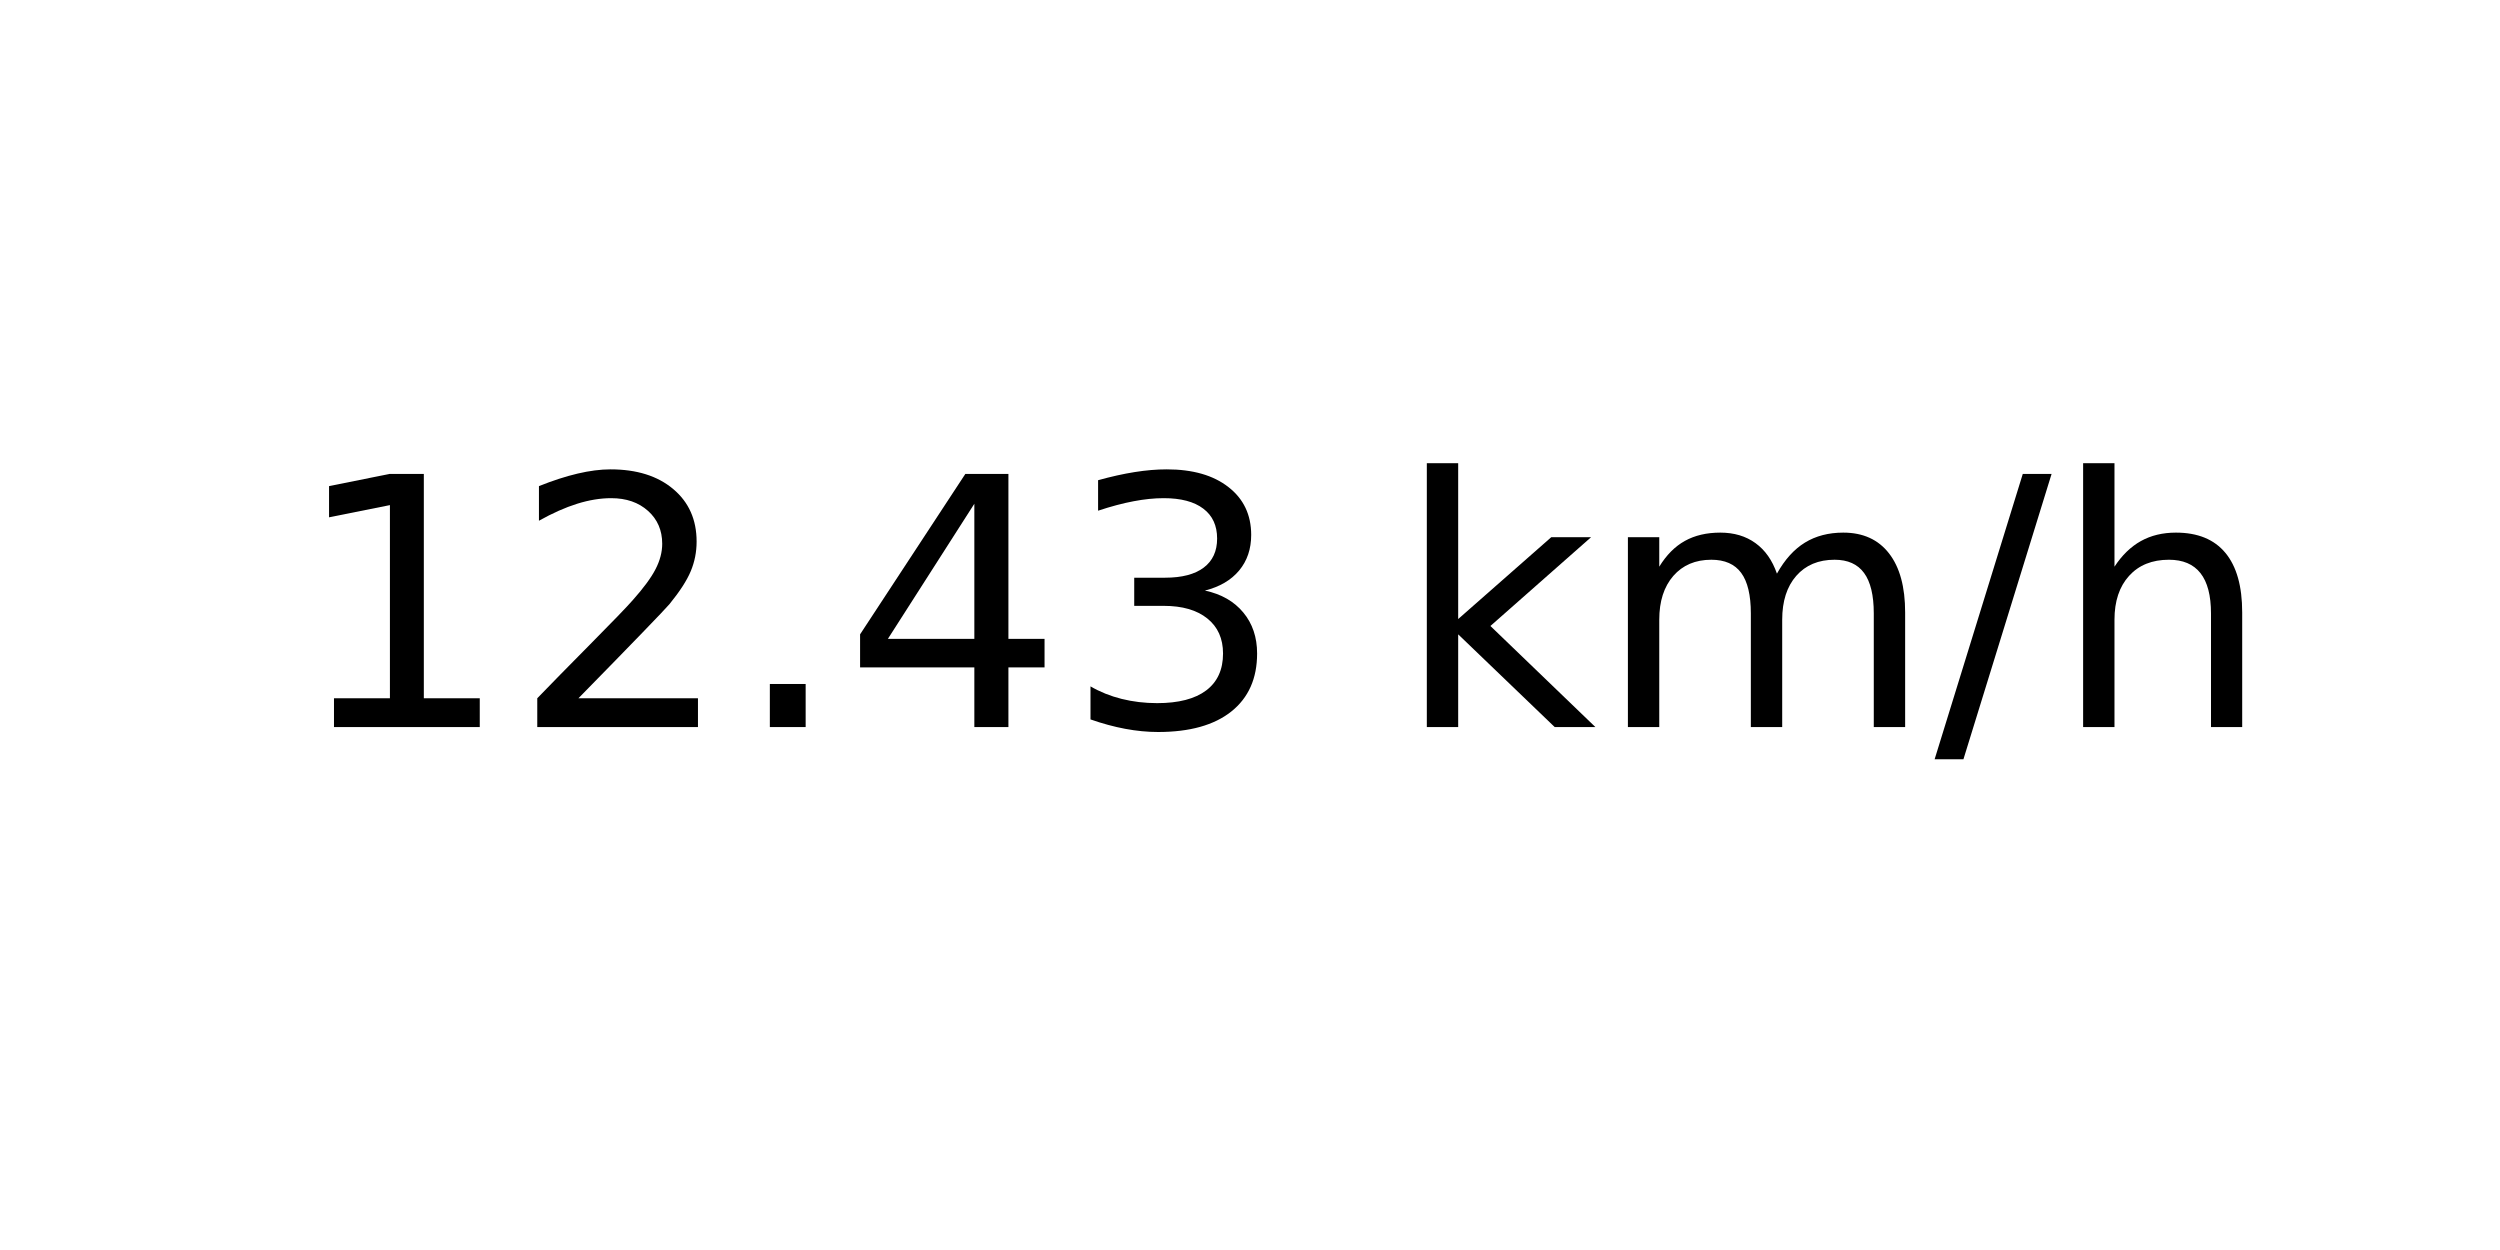
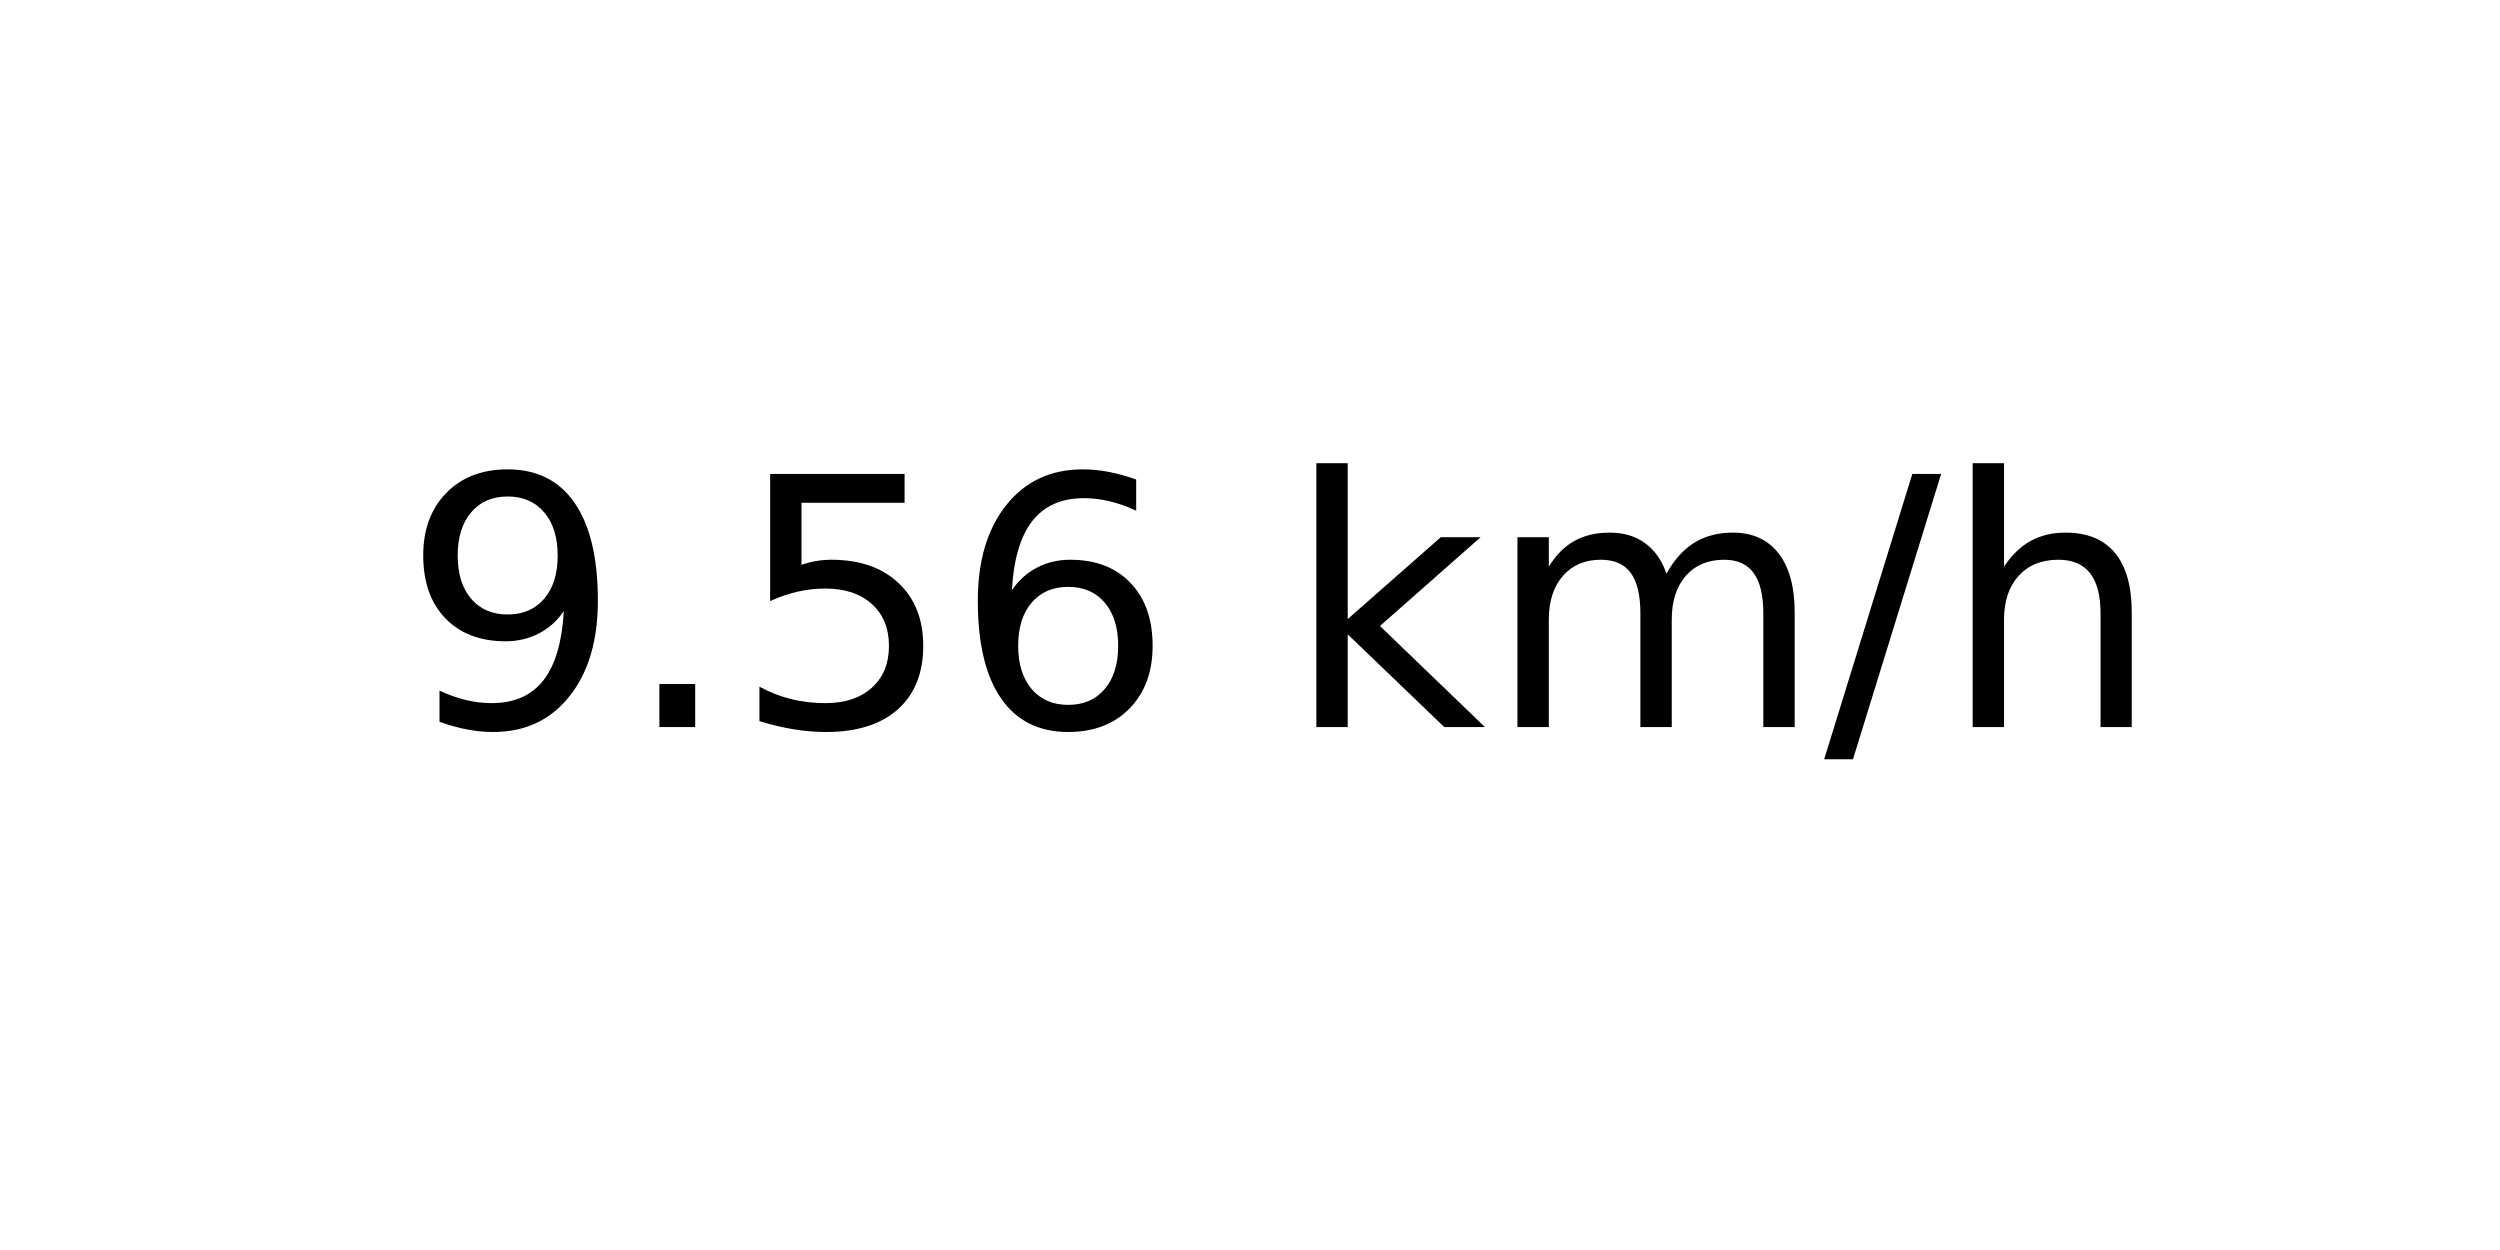
<svg xmlns="http://www.w3.org/2000/svg" xmlns:xlink="http://www.w3.org/1999/xlink" width="72pt" height="36pt" viewBox="0 0 72 36" version="1.1">
  <defs>
    <style type="text/css">*{stroke-linejoin: round; stroke-linecap: butt}</style>
  </defs>
  <g id="figure_1">
    <g id="axes_1">
      <g id="text_1">
-         <g transform="translate(8.378125 20.93937) scale(0.1 -0.1)">
+         <g transform="translate(11.55937 20.93937) scale(0.1 -0.1)">
          <defs>
-             <path id="DejaVuSans-31" d="M 794 531  L 1825 531  L 1825 4091  L 703 3866  L 703 4441  L 1819 4666  L 2450 4666  L 2450 531  L 3481 531  L 3481 0  L 794 0  L 794 531  z " transform="scale(0.015625)" />
-             <path id="DejaVuSans-32" d="M 1228 531  L 3431 531  L 3431 0  L 469 0  L 469 531  Q 828 903 1448 1529  Q 2069 2156 2228 2338  Q 2531 2678 2651 2914  Q 2772 3150 2772 3378  Q 2772 3750 2511 3984  Q 2250 4219 1831 4219  Q 1534 4219 1204 4116  Q 875 4013 500 3803  L 500 4441  Q 881 4594 1212 4672  Q 1544 4750 1819 4750  Q 2544 4750 2975 4387  Q 3406 4025 3406 3419  Q 3406 3131 3298 2873  Q 3191 2616 2906 2266  Q 2828 2175 2409 1742  Q 1991 1309 1228 531  z " transform="scale(0.015625)" />
+             <path id="DejaVuSans-39" d="M 703 97  L 703 672  Q 941 559 1184 500  Q 1428 441 1663 441  Q 2288 441 2617 861  Q 2947 1281 2994 2138  Q 2813 1869 2534 1725  Q 2256 1581 1919 1581  Q 1219 1581 811 2004  Q 403 2428 403 3163  Q 403 3881 828 4315  Q 1253 4750 1959 4750  Q 2769 4750 3195 4129  Q 3622 3509 3622 2328  Q 3622 1225 3098 567  Q 2575 -91 1691 -91  Q 1453 -91 1209 -44  Q 966 3 703 97  z M 1959 2075  Q 2384 2075 2632 2365  Q 2881 2656 2881 3163  Q 2881 3666 2632 3958  Q 2384 4250 1959 4250  Q 1534 4250 1286 3958  Q 1038 3666 1038 3163  Q 1038 2656 1286 2365  Q 1534 2075 1959 2075  z " transform="scale(0.015625)" />
            <path id="DejaVuSans-2e" d="M 684 794  L 1344 794  L 1344 0  L 684 0  L 684 794  z " transform="scale(0.015625)" />
-             <path id="DejaVuSans-34" d="M 2419 4116  L 825 1625  L 2419 1625  L 2419 4116  z M 2253 4666  L 3047 4666  L 3047 1625  L 3713 1625  L 3713 1100  L 3047 1100  L 3047 0  L 2419 0  L 2419 1100  L 313 1100  L 313 1709  L 2253 4666  z " transform="scale(0.015625)" />
-             <path id="DejaVuSans-33" d="M 2597 2516  Q 3050 2419 3304 2112  Q 3559 1806 3559 1356  Q 3559 666 3084 287  Q 2609 -91 1734 -91  Q 1441 -91 1130 -33  Q 819 25 488 141  L 488 750  Q 750 597 1062 519  Q 1375 441 1716 441  Q 2309 441 2620 675  Q 2931 909 2931 1356  Q 2931 1769 2642 2001  Q 2353 2234 1838 2234  L 1294 2234  L 1294 2753  L 1863 2753  Q 2328 2753 2575 2939  Q 2822 3125 2822 3475  Q 2822 3834 2567 4026  Q 2313 4219 1838 4219  Q 1578 4219 1281 4162  Q 984 4106 628 3988  L 628 4550  Q 988 4650 1302 4700  Q 1616 4750 1894 4750  Q 2613 4750 3031 4423  Q 3450 4097 3450 3541  Q 3450 3153 3228 2886  Q 3006 2619 2597 2516  z " transform="scale(0.015625)" />
+             <path id="DejaVuSans-35" d="M 691 4666  L 3169 4666  L 3169 4134  L 1269 4134  L 1269 2991  Q 1406 3038 1543 3061  Q 1681 3084 1819 3084  Q 2600 3084 3056 2656  Q 3513 2228 3513 1497  Q 3513 744 3044 326  Q 2575 -91 1722 -91  Q 1428 -91 1123 -41  Q 819 9 494 109  L 494 744  Q 775 591 1075 516  Q 1375 441 1709 441  Q 2250 441 2565 725  Q 2881 1009 2881 1497  Q 2881 1984 2565 2268  Q 2250 2553 1709 2553  Q 1456 2553 1204 2497  Q 953 2441 691 2322  L 691 4666  z " transform="scale(0.015625)" />
+             <path id="DejaVuSans-36" d="M 2113 2584  Q 1688 2584 1439 2293  Q 1191 2003 1191 1497  Q 1191 994 1439 701  Q 1688 409 2113 409  Q 2538 409 2786 701  Q 3034 994 3034 1497  Q 3034 2003 2786 2293  Q 2538 2584 2113 2584  z M 3366 4563  L 3366 3988  Q 3128 4100 2886 4159  Q 2644 4219 2406 4219  Q 1781 4219 1451 3797  Q 1122 3375 1075 2522  Q 1259 2794 1537 2939  Q 1816 3084 2150 3084  Q 2853 3084 3261 2657  Q 3669 2231 3669 1497  Q 3669 778 3244 343  Q 2819 -91 2113 -91  Q 1303 -91 875 529  Q 447 1150 447 2328  Q 447 3434 972 4092  Q 1497 4750 2381 4750  Q 2619 4750 2861 4703  Q 3103 4656 3366 4563  z " transform="scale(0.015625)" />
            <path id="DejaVuSans-20" transform="scale(0.015625)" />
            <path id="DejaVuSans-6b" d="M 581 4863  L 1159 4863  L 1159 1991  L 2875 3500  L 3609 3500  L 1753 1863  L 3688 0  L 2938 0  L 1159 1709  L 1159 0  L 581 0  L 581 4863  z " transform="scale(0.015625)" />
            <path id="DejaVuSans-6d" d="M 3328 2828  Q 3544 3216 3844 3400  Q 4144 3584 4550 3584  Q 5097 3584 5394 3201  Q 5691 2819 5691 2113  L 5691 0  L 5113 0  L 5113 2094  Q 5113 2597 4934 2840  Q 4756 3084 4391 3084  Q 3944 3084 3684 2787  Q 3425 2491 3425 1978  L 3425 0  L 2847 0  L 2847 2094  Q 2847 2600 2669 2842  Q 2491 3084 2119 3084  Q 1678 3084 1418 2786  Q 1159 2488 1159 1978  L 1159 0  L 581 0  L 581 3500  L 1159 3500  L 1159 2956  Q 1356 3278 1631 3431  Q 1906 3584 2284 3584  Q 2666 3584 2933 3390  Q 3200 3197 3328 2828  z " transform="scale(0.015625)" />
            <path id="DejaVuSans-2f" d="M 1625 4666  L 2156 4666  L 531 -594  L 0 -594  L 1625 4666  z " transform="scale(0.015625)" />
            <path id="DejaVuSans-68" d="M 3513 2113  L 3513 0  L 2938 0  L 2938 2094  Q 2938 2591 2744 2837  Q 2550 3084 2163 3084  Q 1697 3084 1428 2787  Q 1159 2491 1159 1978  L 1159 0  L 581 0  L 581 4863  L 1159 4863  L 1159 2956  Q 1366 3272 1645 3428  Q 1925 3584 2291 3584  Q 2894 3584 3203 3211  Q 3513 2838 3513 2113  z " transform="scale(0.015625)" />
          </defs>
-           <use xlink:href="#DejaVuSans-31" />
-           <use xlink:href="#DejaVuSans-32" x="63.623" />
-           <use xlink:href="#DejaVuSans-2e" x="127.246" />
-           <use xlink:href="#DejaVuSans-34" x="159.033" />
-           <use xlink:href="#DejaVuSans-33" x="222.656" />
-           <use xlink:href="#DejaVuSans-20" x="286.279" />
-           <use xlink:href="#DejaVuSans-6b" x="318.066" />
-           <use xlink:href="#DejaVuSans-6d" x="375.977" />
-           <use xlink:href="#DejaVuSans-2f" x="473.389" />
-           <use xlink:href="#DejaVuSans-68" x="507.08" />
+           <use xlink:href="#DejaVuSans-39" />
+           <use xlink:href="#DejaVuSans-2e" x="63.623" />
+           <use xlink:href="#DejaVuSans-35" x="95.41" />
+           <use xlink:href="#DejaVuSans-36" x="159.033" />
+           <use xlink:href="#DejaVuSans-20" x="222.656" />
+           <use xlink:href="#DejaVuSans-6b" x="254.443" />
+           <use xlink:href="#DejaVuSans-6d" x="312.354" />
+           <use xlink:href="#DejaVuSans-2f" x="409.766" />
+           <use xlink:href="#DejaVuSans-68" x="443.457" />
        </g>
      </g>
    </g>
  </g>
</svg>
